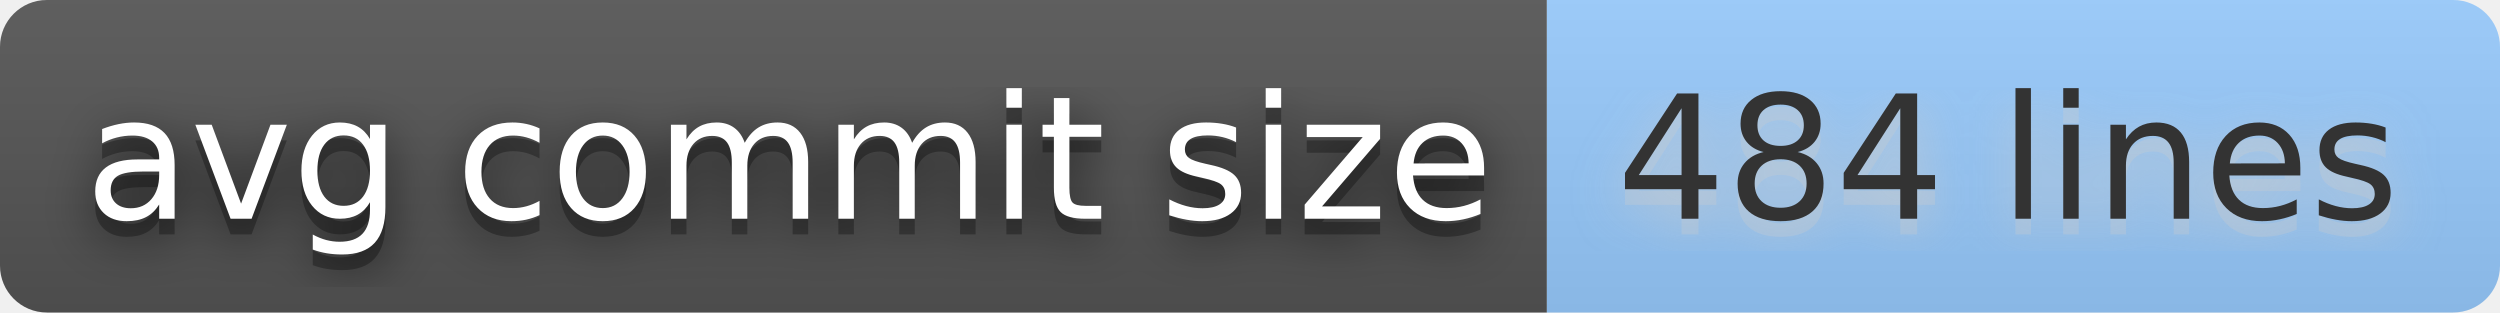
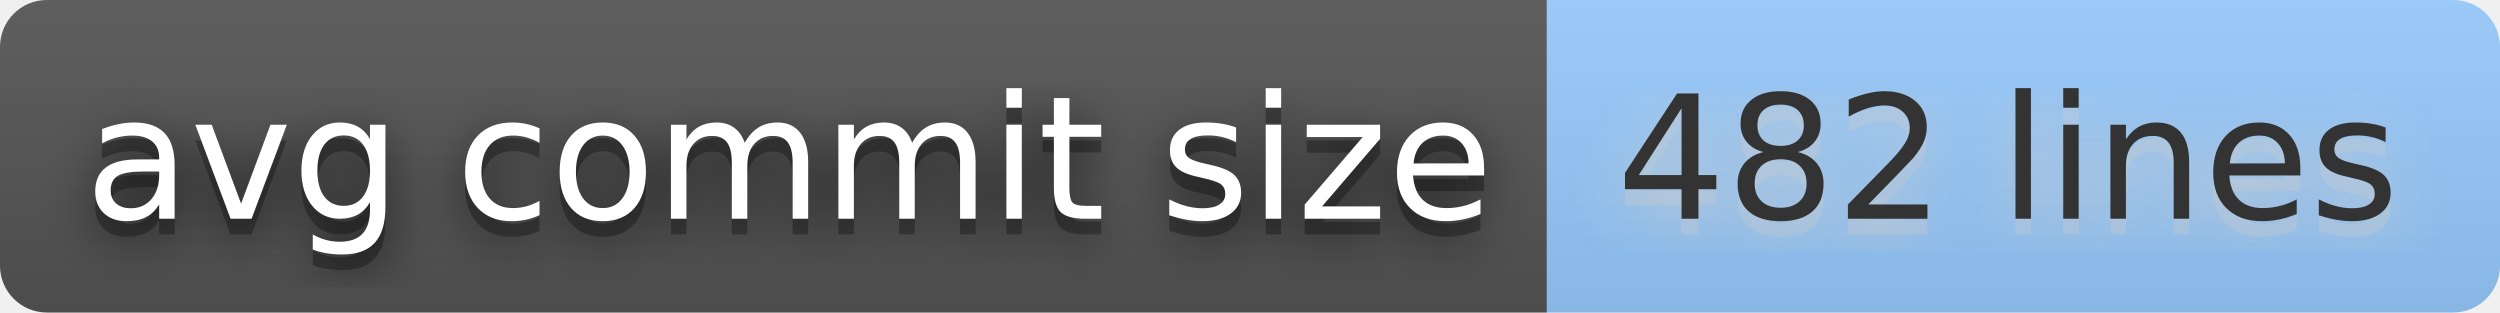
- <svg xmlns="http://www.w3.org/2000/svg" width="160" height="20" role="img" aria-label="avg commit size: 484 lines">
+ <svg xmlns="http://www.w3.org/2000/svg" width="160" height="20" role="img" aria-label="avg commit size: 482 lines">
  <filter id="blur">
    <feGaussianBlur stdDeviation="16" />
  </filter>
  <linearGradient id="s" x2="0" y2="100%">
    <stop offset="0" stop-color="#bbb" stop-opacity=".1" />
    <stop offset="1" stop-opacity=".1" />
  </linearGradient>
  <clipPath id="r">
    <rect width="160" height="20" rx="3" />
  </clipPath>
  <g clip-path="url(#r)">
    <rect width="99" height="20" fill="#555" />
    <rect x="99" width="61" height="20" fill="#9cf" />
    <rect width="160" height="20" fill="url(#s)" />
  </g>
  <g fill="#fff" text-anchor="middle" font-family="Verdana,Geneva,DejaVu Sans,sans-serif" text-rendering="geometricPrecision" font-size="110">
    <g transform="scale(.1)">
      <g aria-hidden="true" fill="#010101">
        <text x="505" y="150" fill-opacity=".8" filter="url(#blur)" textLength="890">avg commit size</text>
        <text x="505" y="150" fill-opacity=".3" textLength="890">avg commit size</text>
      </g>
      <text x="505" y="140" textLength="890">avg commit size</text>
    </g>
    <g transform="scale(.1)">
      <g aria-hidden="true" fill="#ccc">
-         <text x="1285" y="150" fill-opacity=".8" filter="url(#blur)" textLength="510">484 lines</text>
-         <text x="1285" y="150" fill-opacity=".3" textLength="510">484 lines</text>
+         <text x="1285" y="150" fill-opacity=".8" filter="url(#blur)" textLength="510">482 lines</text>
+         <text x="1285" y="150" fill-opacity=".3" textLength="510">482 lines</text>
      </g>
-       <text x="1285" y="140" textLength="510" fill="#333">484 lines</text>
+       <text x="1285" y="140" textLength="510" fill="#333">482 lines</text>
    </g>
  </g>
</svg>
